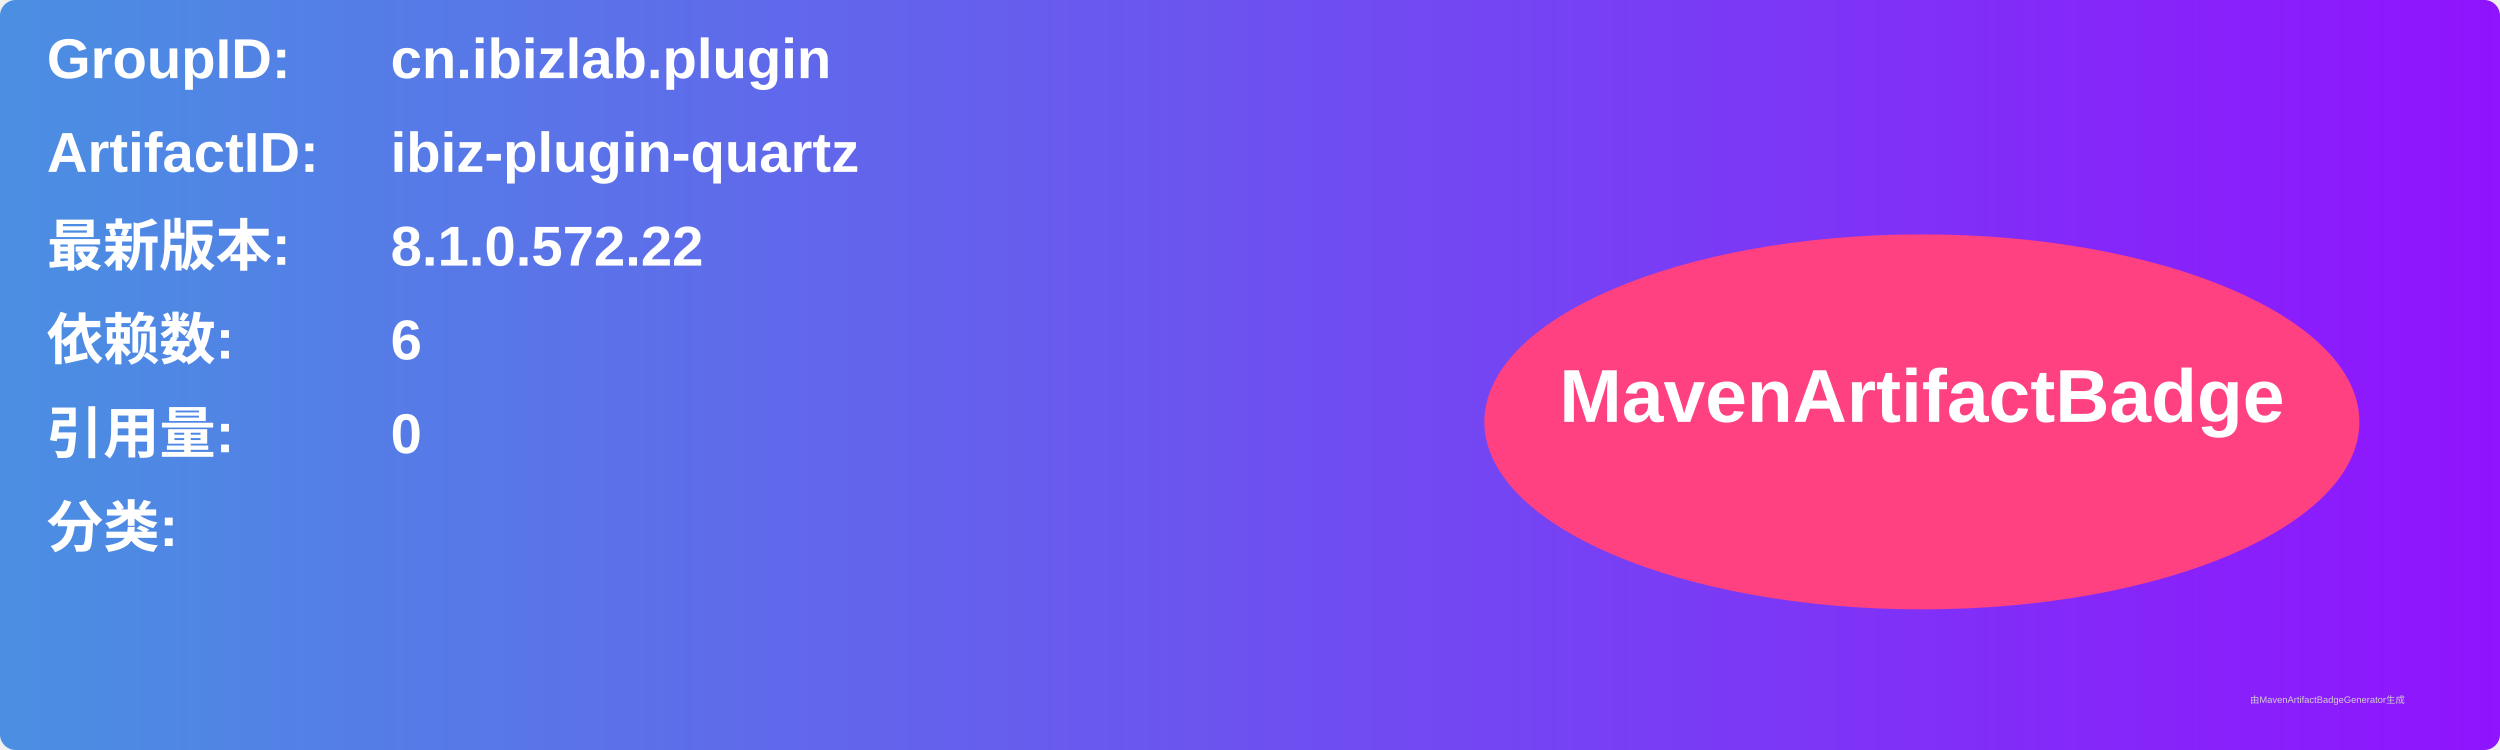
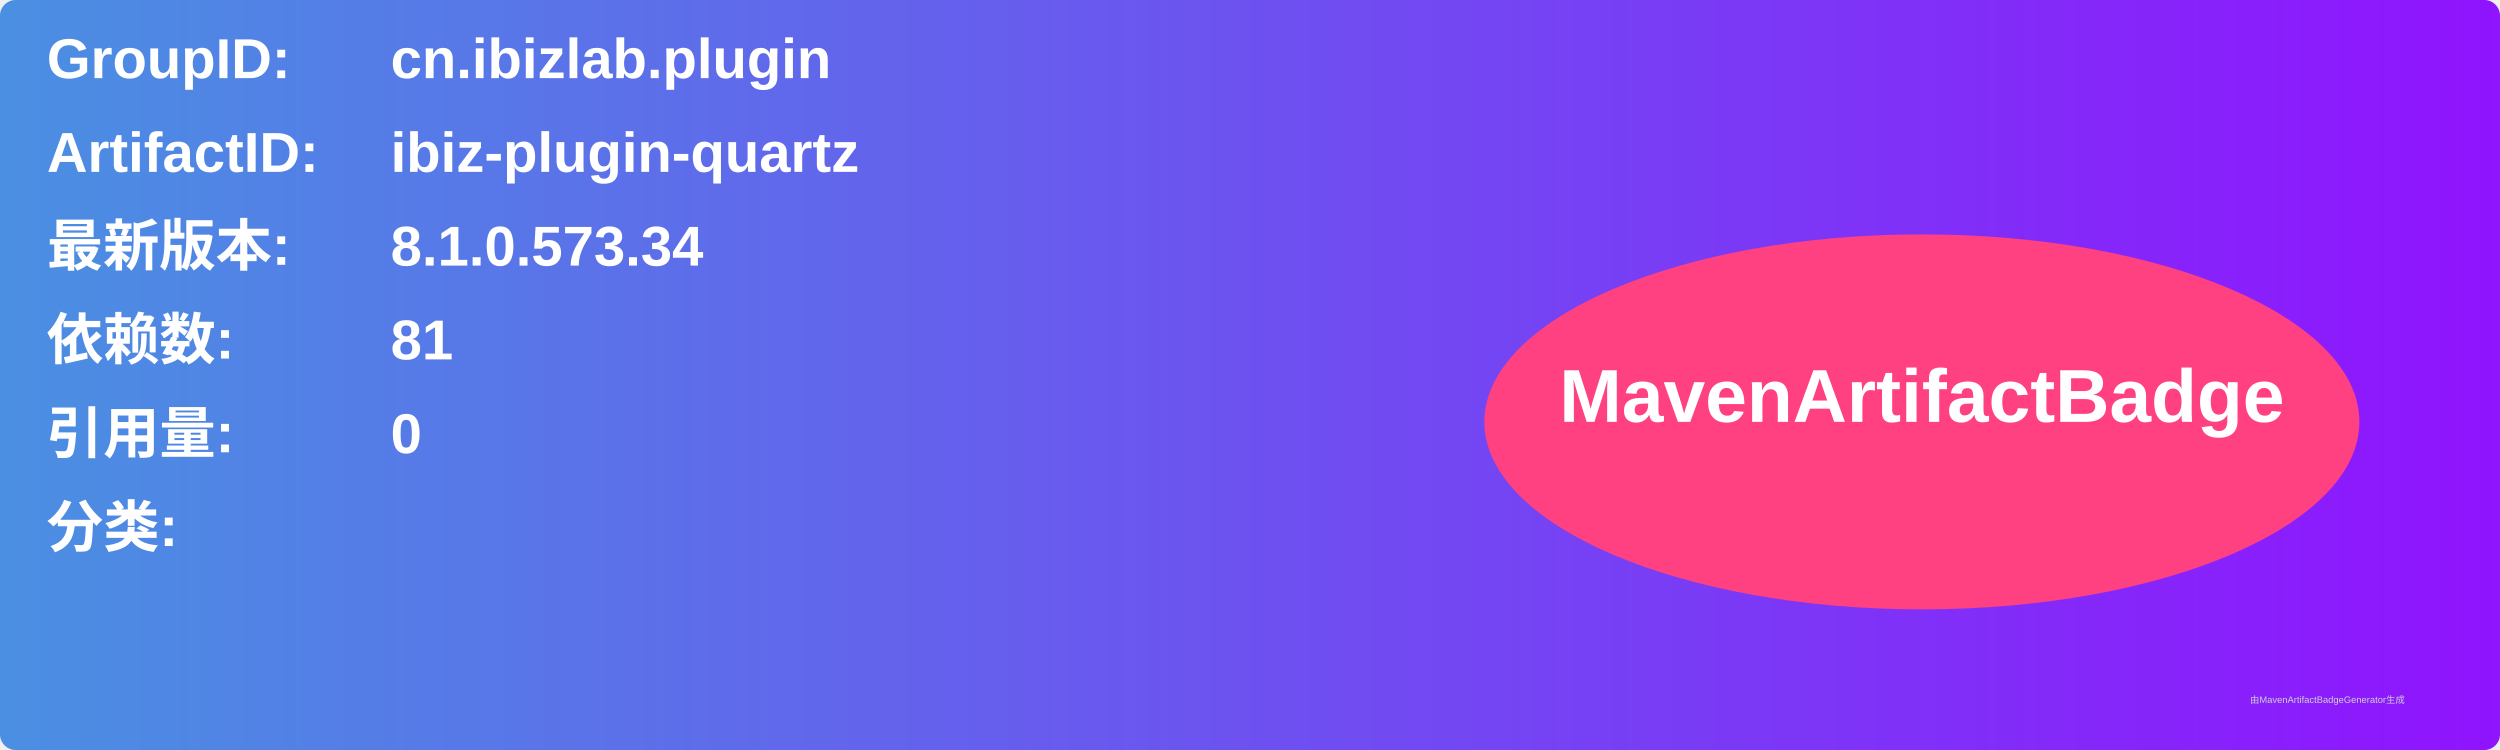
<svg xmlns="http://www.w3.org/2000/svg" width="800" height="240" viewBox="0 0 800 240">
  <linearGradient id="grad" x1="0%" y1="0%" x2="100%" y2="0%">
    <stop offset="0%" stop-color="#4a90e2" />
    <stop offset="100%" stop-color="#9013fe" />
  </linearGradient>
  <rect width="100%" height="100%" rx="5" ry="5" fill="url(#grad)" />
  <g transform="translate(15, 15)">
    <text x="0" y="10" font-family="Arial" font-size="18" fill="white" font-weight="bold" width="260">GroupID:</text>
    <text x="110" y="10" font-family="Arial" font-size="18" fill="white" font-weight="bold" width="460">cn.ibizlab.plugin</text>
    <text x="0" y="40" font-family="Arial" font-size="18" fill="white" font-weight="bold" width="260">ArtifactID:</text>
    <text x="110" y="40" font-family="Arial" font-size="18" fill="white" font-weight="bold" width="460">ibiz-plugin-quartz</text>
    <text x="0" y="70" font-family="Arial" font-size="18" fill="white" font-weight="bold">最新版本:</text>
    <text x="110" y="70" font-family="Arial" font-size="18" fill="white" font-weight="bold">
-       <tspan font-weight="bold">8.1.0.572.22</tspan>
+       <tspan font-weight="bold">8.1.0.573.34</tspan>
    </text>
    <text x="0" y="100" font-family="Arial" font-size="18" fill="white" font-weight="bold">依赖数: </text>
    <text x="110" y="100" font-family="Arial" font-size="18" fill="white">
-       <tspan font-weight="bold">6</tspan>
+       <tspan font-weight="bold">81</tspan>
    </text>
    <text x="0" y="130" font-family="Arial" font-size="18" fill="white" font-weight="bold">引用量: </text>
    <text x="110" y="130" font-family="Arial" font-size="18" fill="white">
      <tspan font-weight="bold">0</tspan>
    </text>
    <text x="0" y="160" font-family="Arial" font-size="18" fill="white" font-weight="bold">分类:</text>
    <text x="10" y="190" font-family="Arial" font-size="10" fill="white">
      <tspan font-weight="bold" />
    </text>
    <ellipse cx="600" cy="120" rx="140" ry="60" fill="#ff4081" />
    <text x="600" y="120" text-anchor="middle" font-family="Arial" font-size="24" fill="white" font-weight="bold">MavenArtifactBadge</text>
  </g>
  <text x="720" y="225" font-family="Arial" font-size="3" fill="#d0d0d0">由MavenArtifactBadgeGenerator生成</text>
</svg>
